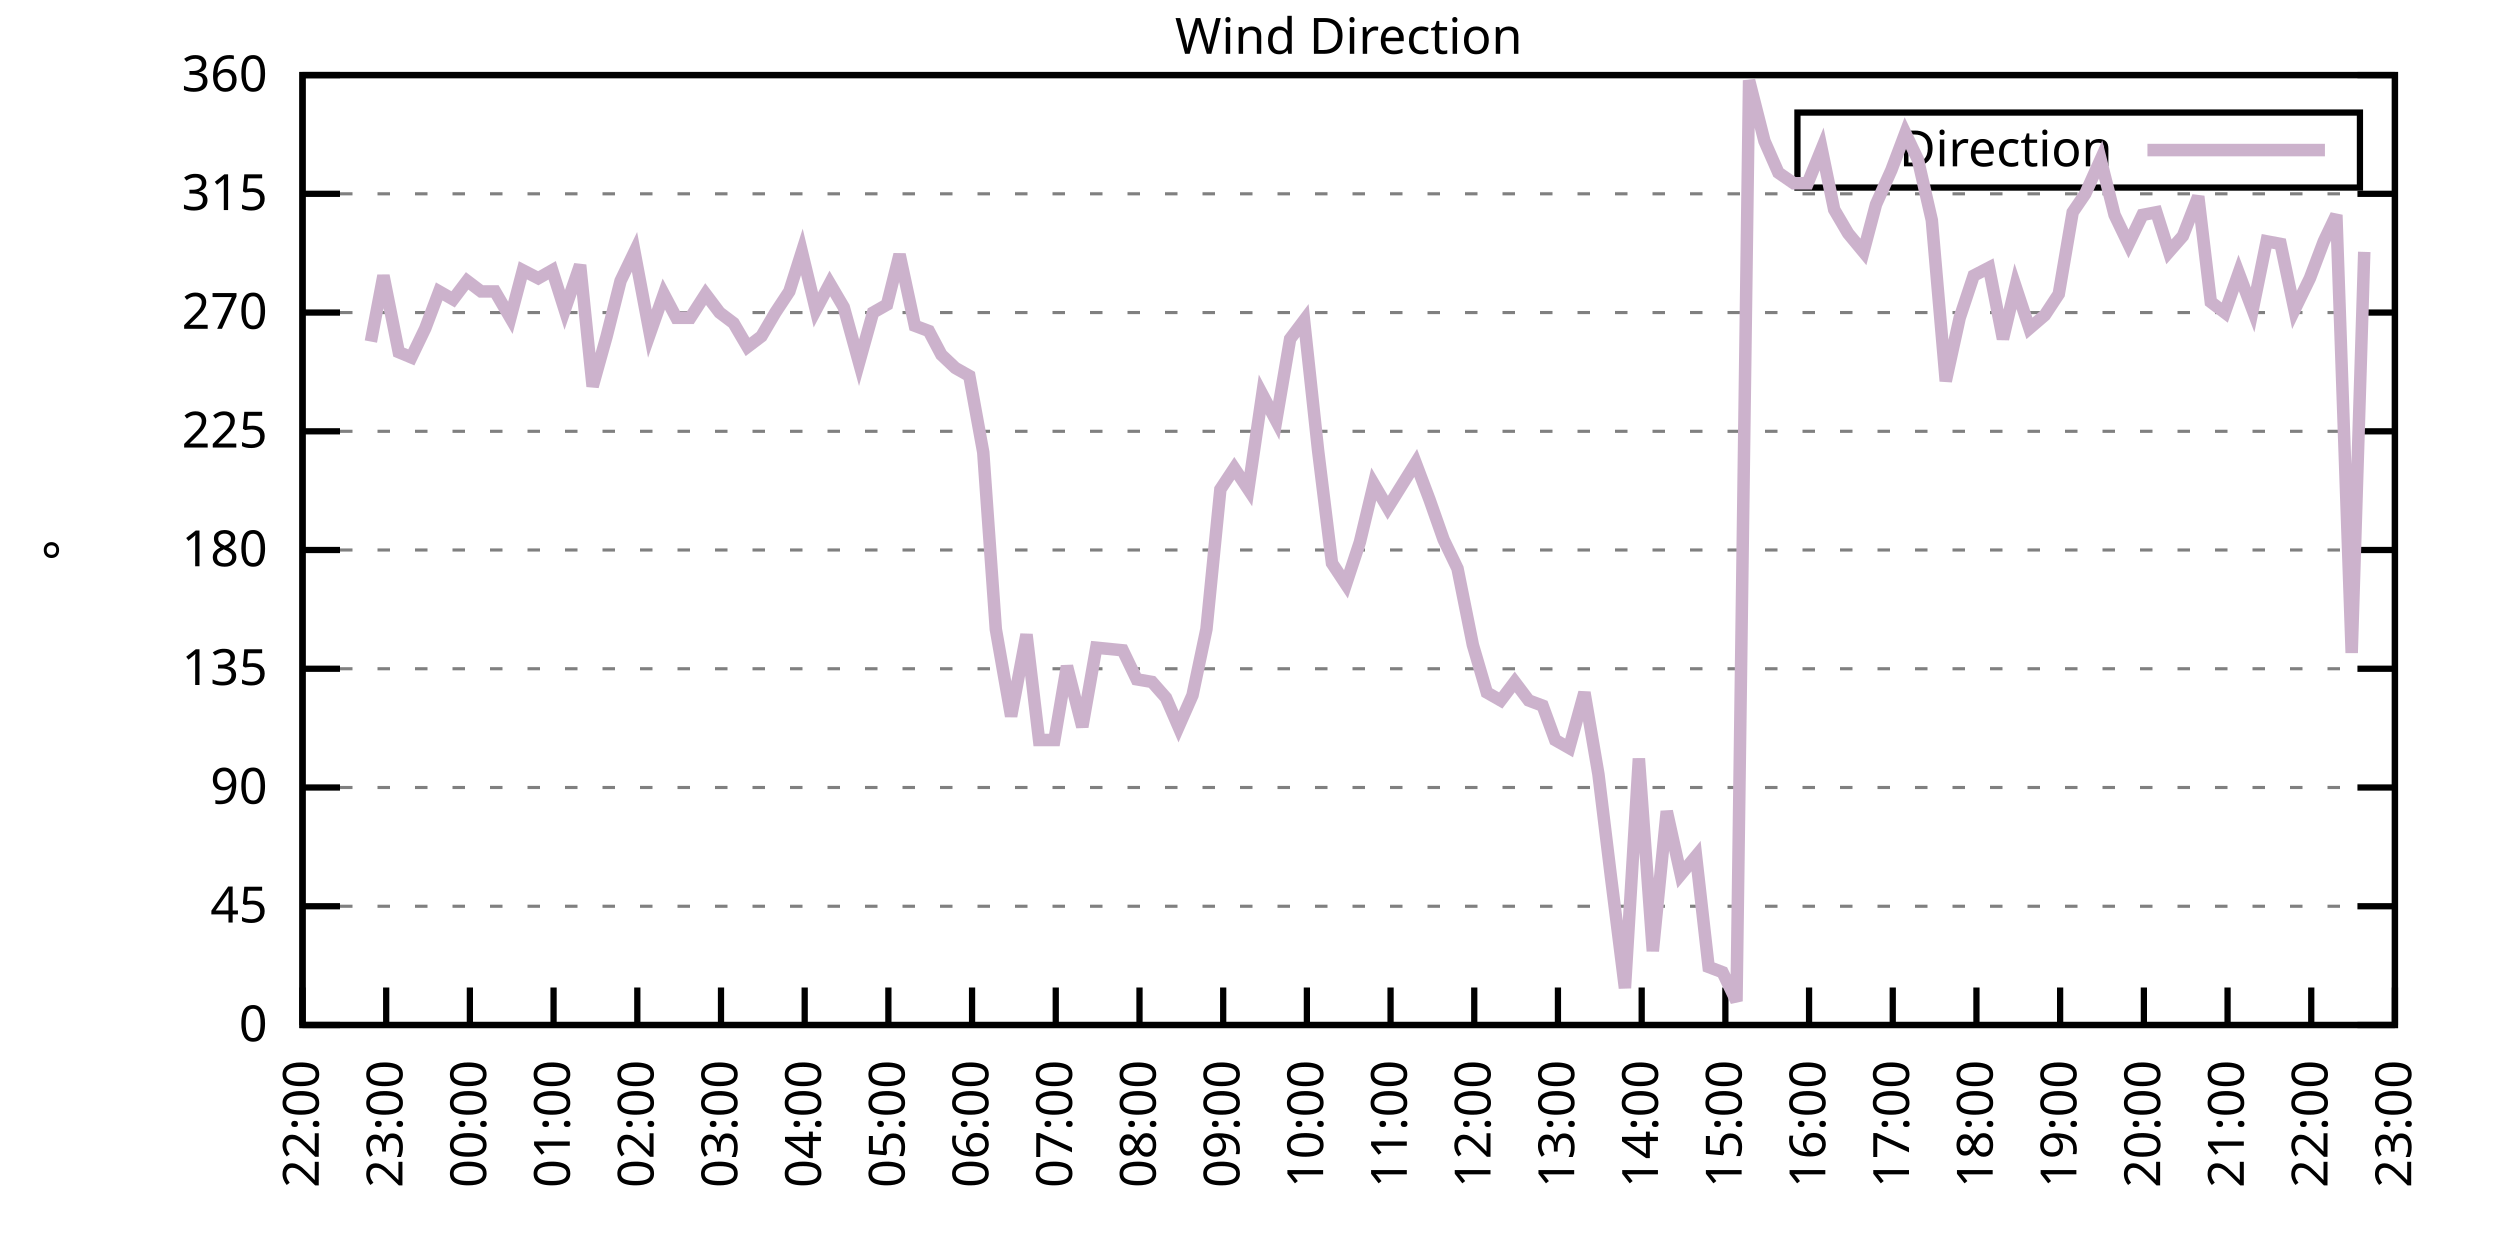
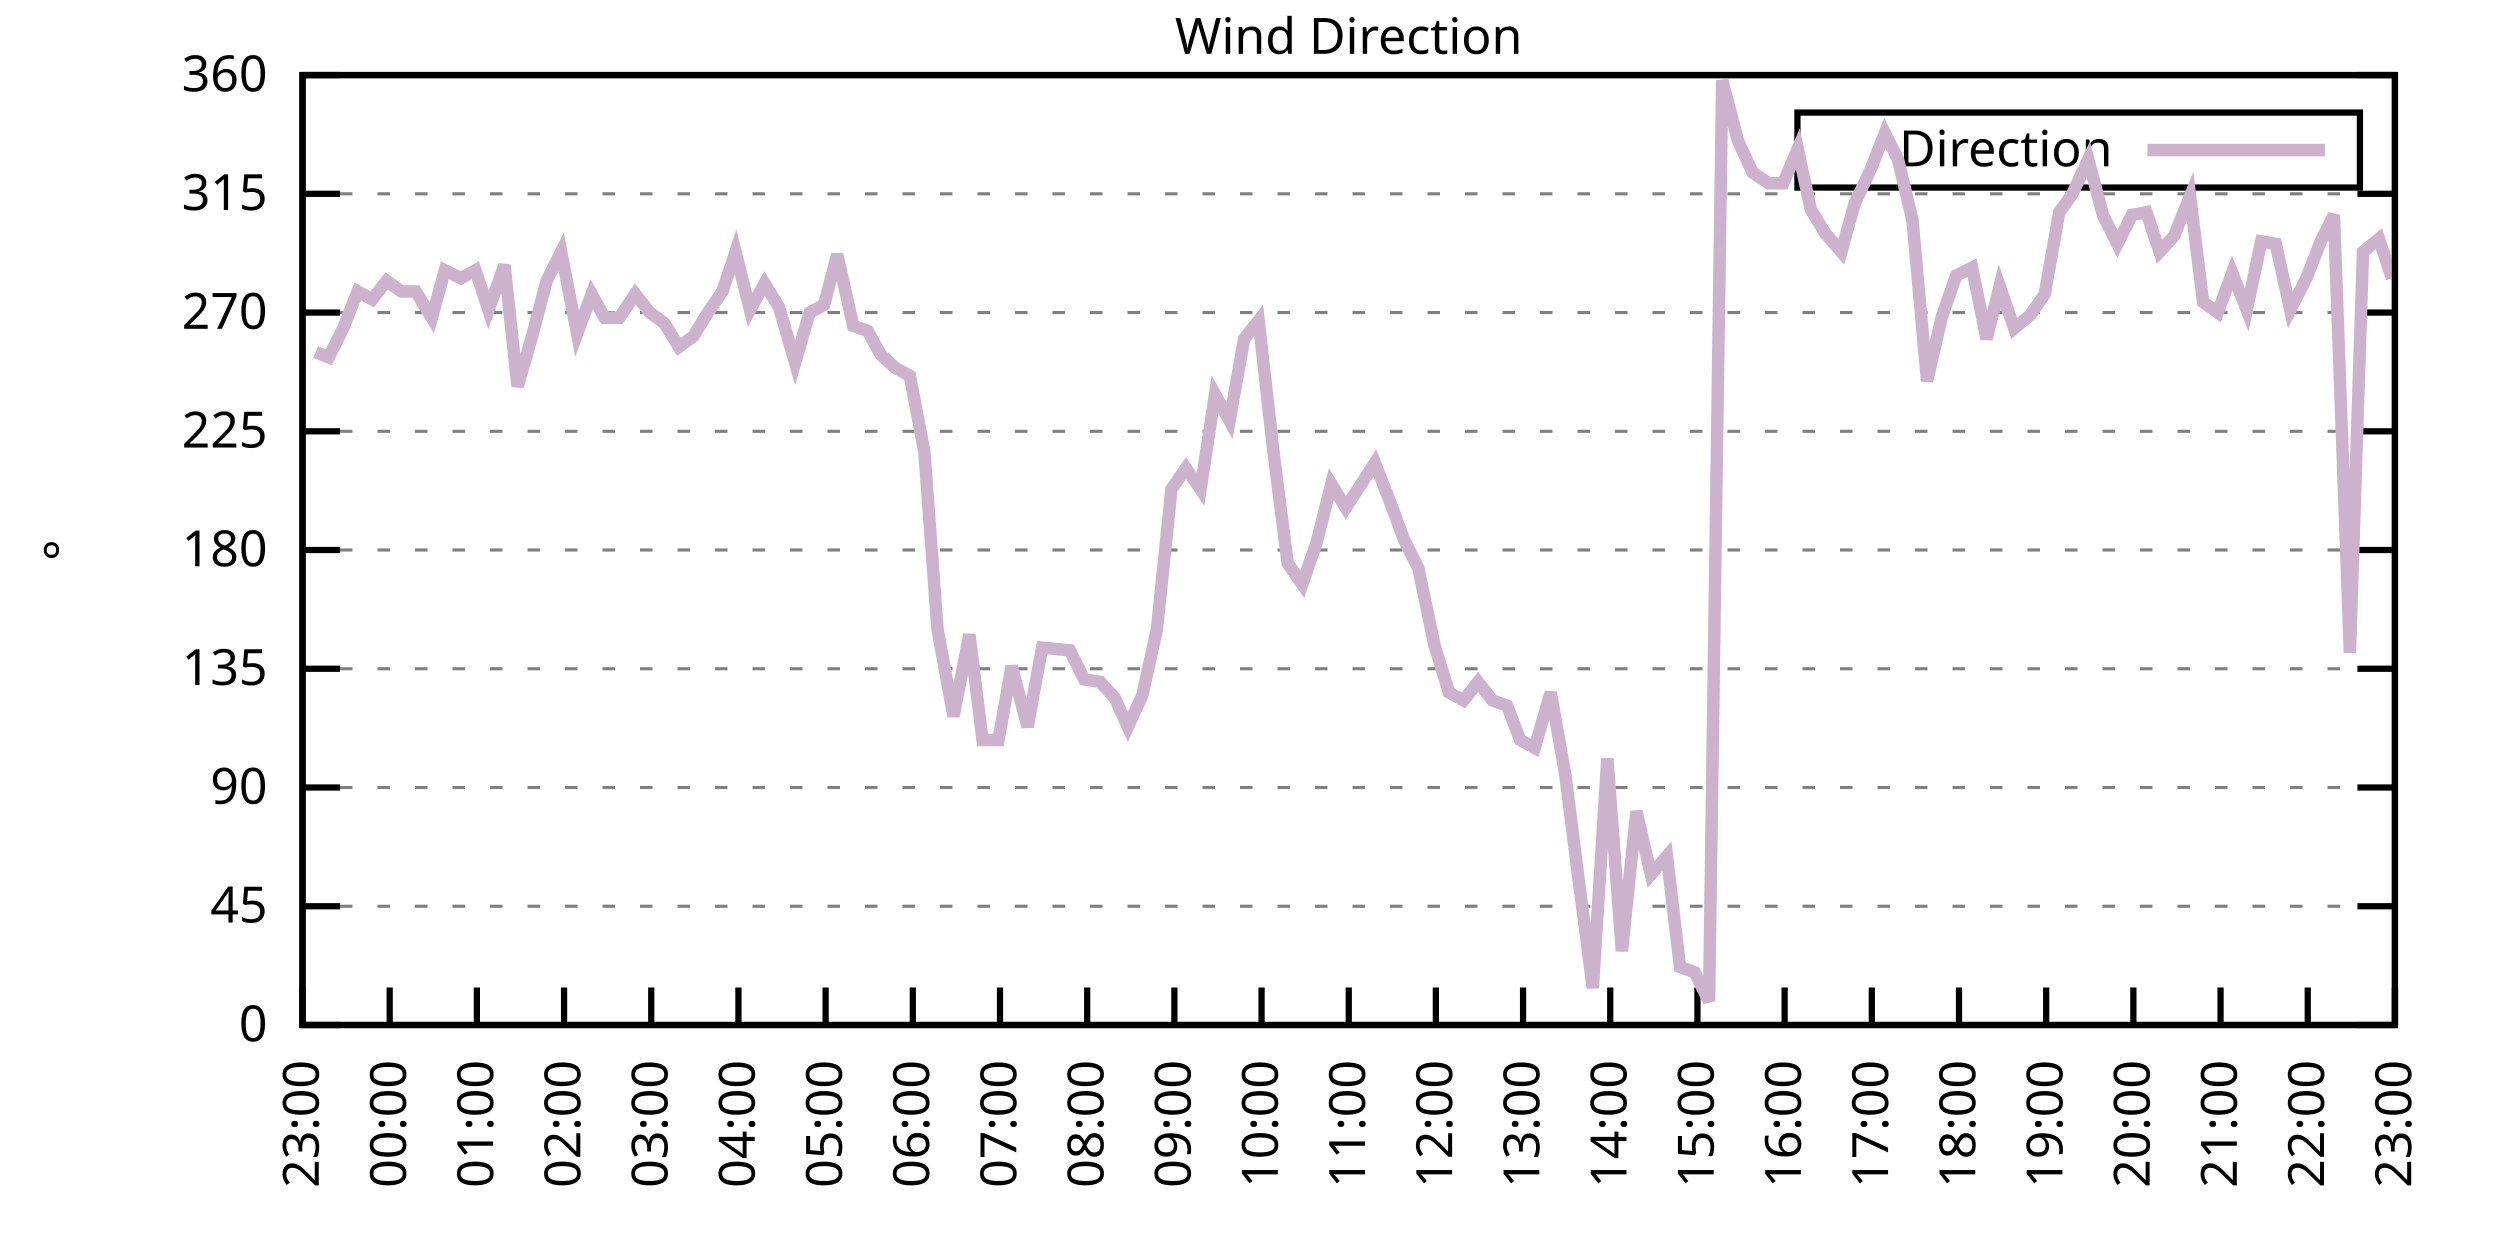
<svg xmlns="http://www.w3.org/2000/svg" xmlns:xlink="http://www.w3.org/1999/xlink" width="400" height="200" viewBox="0 0 400 200">
  <g id="gnuplot_canvas">
    <rect x="0" y="0" width="400" height="200" fill="none" />
    <defs>
      <circle id="gpDot" r="0.5" stroke-width="0.5" stroke="currentColor" />
      <path id="gpPt0" stroke-width="0.333" stroke="currentColor" d="M-1,0 h2 M0,-1 v2" />
      <path id="gpPt1" stroke-width="0.333" stroke="currentColor" d="M-1,-1 L1,1 M1,-1 L-1,1" />
      <path id="gpPt2" stroke-width="0.333" stroke="currentColor" d="M-1,0 L1,0 M0,-1 L0,1 M-1,-1 L1,1 M-1,1 L1,-1" />
      <rect id="gpPt3" stroke-width="0.333" stroke="currentColor" x="-1" y="-1" width="2" height="2" />
      <rect id="gpPt4" stroke-width="0.333" stroke="currentColor" fill="currentColor" x="-1" y="-1" width="2" height="2" />
      <circle id="gpPt5" stroke-width="0.333" stroke="currentColor" cx="0" cy="0" r="1" />
      <use xlink:href="#gpPt5" id="gpPt6" fill="currentColor" stroke="none" />
      <path id="gpPt7" stroke-width="0.333" stroke="currentColor" d="M0,-1.33 L-1.33,0.67 L1.33,0.67 z" />
      <use xlink:href="#gpPt7" id="gpPt8" fill="currentColor" stroke="none" />
      <use xlink:href="#gpPt7" id="gpPt9" stroke="currentColor" transform="rotate(180)" />
      <use xlink:href="#gpPt9" id="gpPt10" fill="currentColor" stroke="none" />
      <use xlink:href="#gpPt3" id="gpPt11" stroke="currentColor" transform="rotate(45)" />
      <use xlink:href="#gpPt11" id="gpPt12" fill="currentColor" stroke="none" />
      <path id="gpPt13" stroke-width="0.333" stroke="currentColor" d="M0,1.330 L1.265,0.411 L0.782,-1.067 L-0.782,-1.076 L-1.265,0.411 z" />
      <use xlink:href="#gpPt13" id="gpPt14" fill="currentColor" stroke="none" />
      <filter id="textbox" filterUnits="objectBoundingBox" x="0" y="0" height="1" width="1">
        <feFlood flood-color="white" flood-opacity="1" result="bgnd" />
        <feComposite in="SourceGraphic" in2="bgnd" operator="atop" />
      </filter>
      <filter id="greybox" filterUnits="objectBoundingBox" x="0" y="0" height="1" width="1">
        <feFlood flood-color="lightgrey" flood-opacity="1" result="grey" />
        <feComposite in="SourceGraphic" in2="grey" operator="atop" />
      </filter>
    </defs>
    <g fill="none" color="white" stroke="currentColor" stroke-width="1.00" stroke-linecap="butt" stroke-linejoin="miter">
</g>
    <g fill="none" color="black" stroke="currentColor" stroke-width="1.00" stroke-linecap="butt" stroke-linejoin="miter">
      <g stroke="none" shape-rendering="crispEdges">
        <polygon fill="rgb(255, 255, 255)" points="48.40,164.00 383.18,164.00 383.18,12.02 48.40,12.02 " />
      </g>
    </g>
    <g fill="none" color="black" stroke="currentColor" stroke-width="1.00" stroke-linecap="butt" stroke-linejoin="miter">
</g>
    <g fill="none" color="black" stroke="black" stroke-width="0.50" stroke-linecap="butt" stroke-linejoin="miter">
</g>
    <g fill="none" color="gray" stroke="currentColor" stroke-width="0.50" stroke-linecap="butt" stroke-linejoin="miter">
      <path stroke="gray" stroke-dasharray="2,4" class="gridline" d="M48.40,164.00 L383.19,164.00  " />
    </g>
    <g fill="none" color="gray" stroke="gray" stroke-width="1.00" stroke-linecap="butt" stroke-linejoin="miter">
</g>
    <g fill="none" color="black" stroke="currentColor" stroke-width="1.00" stroke-linecap="butt" stroke-linejoin="miter">
      <path stroke="black" d="M48.40,164.00 L54.40,164.00 M383.19,164.00 L377.19,164.00  " />
      <g transform="translate(42.80,166.60)" stroke="none" fill="black" font-family="Sans" font-size="8.00" text-anchor="end">
        <text>
          <tspan font-family="Sans"> 0</tspan>
        </text>
      </g>
    </g>
    <g fill="none" color="black" stroke="currentColor" stroke-width="1.00" stroke-linecap="butt" stroke-linejoin="miter">
</g>
    <g fill="none" color="black" stroke="black" stroke-width="0.50" stroke-linecap="butt" stroke-linejoin="miter">
</g>
    <g fill="none" color="gray" stroke="currentColor" stroke-width="0.50" stroke-linecap="butt" stroke-linejoin="miter">
      <path stroke="gray" stroke-dasharray="2,4" class="gridline" d="M48.40,145.00 L383.19,145.00  " />
    </g>
    <g fill="none" color="gray" stroke="gray" stroke-width="1.00" stroke-linecap="butt" stroke-linejoin="miter">
</g>
    <g fill="none" color="black" stroke="currentColor" stroke-width="1.00" stroke-linecap="butt" stroke-linejoin="miter">
      <path stroke="black" d="M48.40,145.00 L54.40,145.00 M383.19,145.00 L377.19,145.00  " />
      <g transform="translate(42.80,147.60)" stroke="none" fill="black" font-family="Sans" font-size="8.00" text-anchor="end">
        <text>
          <tspan font-family="Sans"> 45</tspan>
        </text>
      </g>
    </g>
    <g fill="none" color="black" stroke="currentColor" stroke-width="1.00" stroke-linecap="butt" stroke-linejoin="miter">
</g>
    <g fill="none" color="black" stroke="black" stroke-width="0.50" stroke-linecap="butt" stroke-linejoin="miter">
</g>
    <g fill="none" color="gray" stroke="currentColor" stroke-width="0.50" stroke-linecap="butt" stroke-linejoin="miter">
      <path stroke="gray" stroke-dasharray="2,4" class="gridline" d="M48.40,126.00 L383.19,126.00  " />
    </g>
    <g fill="none" color="gray" stroke="gray" stroke-width="1.00" stroke-linecap="butt" stroke-linejoin="miter">
</g>
    <g fill="none" color="black" stroke="currentColor" stroke-width="1.00" stroke-linecap="butt" stroke-linejoin="miter">
      <path stroke="black" d="M48.40,126.00 L54.40,126.00 M383.19,126.00 L377.19,126.00  " />
      <g transform="translate(42.80,128.60)" stroke="none" fill="black" font-family="Sans" font-size="8.00" text-anchor="end">
        <text>
          <tspan font-family="Sans"> 90</tspan>
        </text>
      </g>
    </g>
    <g fill="none" color="black" stroke="currentColor" stroke-width="1.00" stroke-linecap="butt" stroke-linejoin="miter">
</g>
    <g fill="none" color="black" stroke="black" stroke-width="0.50" stroke-linecap="butt" stroke-linejoin="miter">
</g>
    <g fill="none" color="gray" stroke="currentColor" stroke-width="0.50" stroke-linecap="butt" stroke-linejoin="miter">
      <path stroke="gray" stroke-dasharray="2,4" class="gridline" d="M48.40,107.00 L383.19,107.00  " />
    </g>
    <g fill="none" color="gray" stroke="gray" stroke-width="1.00" stroke-linecap="butt" stroke-linejoin="miter">
</g>
    <g fill="none" color="black" stroke="currentColor" stroke-width="1.00" stroke-linecap="butt" stroke-linejoin="miter">
      <path stroke="black" d="M48.40,107.00 L54.40,107.00 M383.19,107.00 L377.19,107.00  " />
      <g transform="translate(42.80,109.60)" stroke="none" fill="black" font-family="Sans" font-size="8.00" text-anchor="end">
        <text>
          <tspan font-family="Sans"> 135</tspan>
        </text>
      </g>
    </g>
    <g fill="none" color="black" stroke="currentColor" stroke-width="1.00" stroke-linecap="butt" stroke-linejoin="miter">
</g>
    <g fill="none" color="black" stroke="black" stroke-width="0.50" stroke-linecap="butt" stroke-linejoin="miter">
</g>
    <g fill="none" color="gray" stroke="currentColor" stroke-width="0.50" stroke-linecap="butt" stroke-linejoin="miter">
      <path stroke="gray" stroke-dasharray="2,4" class="gridline" d="M48.40,88.00 L383.19,88.00  " />
    </g>
    <g fill="none" color="gray" stroke="gray" stroke-width="1.00" stroke-linecap="butt" stroke-linejoin="miter">
</g>
    <g fill="none" color="black" stroke="currentColor" stroke-width="1.00" stroke-linecap="butt" stroke-linejoin="miter">
      <path stroke="black" d="M48.40,88.00 L54.40,88.00 M383.19,88.00 L377.19,88.00  " />
      <g transform="translate(42.80,90.60)" stroke="none" fill="black" font-family="Sans" font-size="8.00" text-anchor="end">
        <text>
          <tspan font-family="Sans"> 180</tspan>
        </text>
      </g>
    </g>
    <g fill="none" color="black" stroke="currentColor" stroke-width="1.00" stroke-linecap="butt" stroke-linejoin="miter">
</g>
    <g fill="none" color="black" stroke="black" stroke-width="0.50" stroke-linecap="butt" stroke-linejoin="miter">
</g>
    <g fill="none" color="gray" stroke="currentColor" stroke-width="0.50" stroke-linecap="butt" stroke-linejoin="miter">
      <path stroke="gray" stroke-dasharray="2,4" class="gridline" d="M48.40,69.01 L383.19,69.01  " />
    </g>
    <g fill="none" color="gray" stroke="gray" stroke-width="1.00" stroke-linecap="butt" stroke-linejoin="miter">
</g>
    <g fill="none" color="black" stroke="currentColor" stroke-width="1.00" stroke-linecap="butt" stroke-linejoin="miter">
      <path stroke="black" d="M48.40,69.01 L54.40,69.01 M383.19,69.01 L377.19,69.01  " />
      <g transform="translate(42.80,71.61)" stroke="none" fill="black" font-family="Sans" font-size="8.00" text-anchor="end">
        <text>
          <tspan font-family="Sans"> 225</tspan>
        </text>
      </g>
    </g>
    <g fill="none" color="black" stroke="currentColor" stroke-width="1.00" stroke-linecap="butt" stroke-linejoin="miter">
</g>
    <g fill="none" color="black" stroke="black" stroke-width="0.50" stroke-linecap="butt" stroke-linejoin="miter">
</g>
    <g fill="none" color="gray" stroke="currentColor" stroke-width="0.50" stroke-linecap="butt" stroke-linejoin="miter">
      <path stroke="gray" stroke-dasharray="2,4" class="gridline" d="M48.40,50.01 L383.19,50.01  " />
    </g>
    <g fill="none" color="gray" stroke="gray" stroke-width="1.00" stroke-linecap="butt" stroke-linejoin="miter">
</g>
    <g fill="none" color="black" stroke="currentColor" stroke-width="1.00" stroke-linecap="butt" stroke-linejoin="miter">
      <path stroke="black" d="M48.40,50.01 L54.40,50.01 M383.19,50.01 L377.19,50.01  " />
      <g transform="translate(42.80,52.61)" stroke="none" fill="black" font-family="Sans" font-size="8.00" text-anchor="end">
        <text>
          <tspan font-family="Sans"> 270</tspan>
        </text>
      </g>
    </g>
    <g fill="none" color="black" stroke="currentColor" stroke-width="1.00" stroke-linecap="butt" stroke-linejoin="miter">
</g>
    <g fill="none" color="black" stroke="black" stroke-width="0.50" stroke-linecap="butt" stroke-linejoin="miter">
</g>
    <g fill="none" color="gray" stroke="currentColor" stroke-width="0.50" stroke-linecap="butt" stroke-linejoin="miter">
      <path stroke="gray" stroke-dasharray="2,4" class="gridline" d="M48.40,31.01 L383.19,31.01  " />
    </g>
    <g fill="none" color="gray" stroke="gray" stroke-width="1.00" stroke-linecap="butt" stroke-linejoin="miter">
</g>
    <g fill="none" color="black" stroke="currentColor" stroke-width="1.00" stroke-linecap="butt" stroke-linejoin="miter">
      <path stroke="black" d="M48.40,31.01 L54.40,31.01 M383.19,31.01 L377.19,31.01  " />
      <g transform="translate(42.80,33.61)" stroke="none" fill="black" font-family="Sans" font-size="8.00" text-anchor="end">
        <text>
          <tspan font-family="Sans"> 315</tspan>
        </text>
      </g>
    </g>
    <g fill="none" color="black" stroke="currentColor" stroke-width="1.00" stroke-linecap="butt" stroke-linejoin="miter">
</g>
    <g fill="none" color="black" stroke="black" stroke-width="0.50" stroke-linecap="butt" stroke-linejoin="miter">
</g>
    <g fill="none" color="gray" stroke="currentColor" stroke-width="0.50" stroke-linecap="butt" stroke-linejoin="miter">
      <path stroke="gray" stroke-dasharray="2,4" class="gridline" d="M48.40,12.01 L383.19,12.01  " />
    </g>
    <g fill="none" color="gray" stroke="gray" stroke-width="1.00" stroke-linecap="butt" stroke-linejoin="miter">
</g>
    <g fill="none" color="black" stroke="currentColor" stroke-width="1.00" stroke-linecap="butt" stroke-linejoin="miter">
      <path stroke="black" d="M48.40,12.01 L54.40,12.01 M383.19,12.01 L377.19,12.01  " />
      <g transform="translate(42.80,14.61)" stroke="none" fill="black" font-family="Sans" font-size="8.00" text-anchor="end">
        <text>
          <tspan font-family="Sans"> 360</tspan>
        </text>
      </g>
    </g>
    <g fill="none" color="black" stroke="currentColor" stroke-width="1.00" stroke-linecap="butt" stroke-linejoin="miter">
      <path stroke="black" d="M48.40,164.00 L48.40,158.00  " />
      <g transform="translate(51.00,169.60) rotate(270.00)" stroke="none" fill="black" font-family="Sans" font-size="8.00" text-anchor="end">
        <text>
-           <tspan font-family="Sans">22:00</tspan>
-         </text>
-       </g>
-     </g>
-     <g fill="none" color="black" stroke="currentColor" stroke-width="1.00" stroke-linecap="butt" stroke-linejoin="miter">
-       <path stroke="black" d="M61.79,164.00 L61.79,158.00  " />
-       <g transform="translate(64.39,169.60) rotate(270.00)" stroke="none" fill="black" font-family="Sans" font-size="8.00" text-anchor="end">
-         <text>
          <tspan font-family="Sans">23:00</tspan>
        </text>
      </g>
    </g>
    <g fill="none" color="black" stroke="currentColor" stroke-width="1.00" stroke-linecap="butt" stroke-linejoin="miter">
-       <path stroke="black" d="M75.18,164.00 L75.18,158.00  " />
-       <g transform="translate(77.78,169.60) rotate(270.00)" stroke="none" fill="black" font-family="Sans" font-size="8.00" text-anchor="end">
+       <path stroke="black" d="M62.35,164.00 L62.35,158.00  " />
+       <g transform="translate(64.95,169.60) rotate(270.00)" stroke="none" fill="black" font-family="Sans" font-size="8.00" text-anchor="end">
        <text>
          <tspan font-family="Sans">00:00</tspan>
        </text>
      </g>
    </g>
    <g fill="none" color="black" stroke="currentColor" stroke-width="1.00" stroke-linecap="butt" stroke-linejoin="miter">
-       <path stroke="black" d="M88.57,164.00 L88.57,158.00  " />
-       <g transform="translate(91.17,169.60) rotate(270.00)" stroke="none" fill="black" font-family="Sans" font-size="8.00" text-anchor="end">
+       <path stroke="black" d="M76.30,164.00 L76.30,158.00  " />
+       <g transform="translate(78.90,169.60) rotate(270.00)" stroke="none" fill="black" font-family="Sans" font-size="8.00" text-anchor="end">
        <text>
          <tspan font-family="Sans">01:00</tspan>
        </text>
      </g>
    </g>
    <g fill="none" color="black" stroke="currentColor" stroke-width="1.00" stroke-linecap="butt" stroke-linejoin="miter">
-       <path stroke="black" d="M101.97,164.00 L101.97,158.00  " />
-       <g transform="translate(104.57,169.60) rotate(270.00)" stroke="none" fill="black" font-family="Sans" font-size="8.00" text-anchor="end">
+       <path stroke="black" d="M90.25,164.00 L90.25,158.00  " />
+       <g transform="translate(92.85,169.60) rotate(270.00)" stroke="none" fill="black" font-family="Sans" font-size="8.00" text-anchor="end">
        <text>
          <tspan font-family="Sans">02:00</tspan>
        </text>
      </g>
    </g>
    <g fill="none" color="black" stroke="currentColor" stroke-width="1.00" stroke-linecap="butt" stroke-linejoin="miter">
-       <path stroke="black" d="M115.36,164.00 L115.36,158.00  " />
-       <g transform="translate(117.96,169.60) rotate(270.00)" stroke="none" fill="black" font-family="Sans" font-size="8.00" text-anchor="end">
+       <path stroke="black" d="M104.20,164.00 L104.20,158.00  " />
+       <g transform="translate(106.80,169.60) rotate(270.00)" stroke="none" fill="black" font-family="Sans" font-size="8.00" text-anchor="end">
        <text>
          <tspan font-family="Sans">03:00</tspan>
        </text>
      </g>
    </g>
    <g fill="none" color="black" stroke="currentColor" stroke-width="1.00" stroke-linecap="butt" stroke-linejoin="miter">
-       <path stroke="black" d="M128.75,164.00 L128.75,158.00  " />
-       <g transform="translate(131.35,169.60) rotate(270.00)" stroke="none" fill="black" font-family="Sans" font-size="8.00" text-anchor="end">
+       <path stroke="black" d="M118.15,164.00 L118.15,158.00  " />
+       <g transform="translate(120.75,169.60) rotate(270.00)" stroke="none" fill="black" font-family="Sans" font-size="8.00" text-anchor="end">
        <text>
          <tspan font-family="Sans">04:00</tspan>
        </text>
      </g>
    </g>
    <g fill="none" color="black" stroke="currentColor" stroke-width="1.00" stroke-linecap="butt" stroke-linejoin="miter">
-       <path stroke="black" d="M142.14,164.00 L142.14,158.00  " />
-       <g transform="translate(144.74,169.60) rotate(270.00)" stroke="none" fill="black" font-family="Sans" font-size="8.00" text-anchor="end">
+       <path stroke="black" d="M132.10,164.00 L132.10,158.00  " />
+       <g transform="translate(134.70,169.60) rotate(270.00)" stroke="none" fill="black" font-family="Sans" font-size="8.00" text-anchor="end">
        <text>
          <tspan font-family="Sans">05:00</tspan>
        </text>
      </g>
    </g>
    <g fill="none" color="black" stroke="currentColor" stroke-width="1.00" stroke-linecap="butt" stroke-linejoin="miter">
-       <path stroke="black" d="M155.53,164.00 L155.53,158.00  " />
-       <g transform="translate(158.13,169.60) rotate(270.00)" stroke="none" fill="black" font-family="Sans" font-size="8.00" text-anchor="end">
+       <path stroke="black" d="M146.05,164.00 L146.05,158.00  " />
+       <g transform="translate(148.65,169.60) rotate(270.00)" stroke="none" fill="black" font-family="Sans" font-size="8.00" text-anchor="end">
        <text>
          <tspan font-family="Sans">06:00</tspan>
        </text>
      </g>
    </g>
    <g fill="none" color="black" stroke="currentColor" stroke-width="1.00" stroke-linecap="butt" stroke-linejoin="miter">
-       <path stroke="black" d="M168.92,164.00 L168.92,158.00  " />
-       <g transform="translate(171.52,169.60) rotate(270.00)" stroke="none" fill="black" font-family="Sans" font-size="8.00" text-anchor="end">
+       <path stroke="black" d="M160.00,164.00 L160.00,158.00  " />
+       <g transform="translate(162.60,169.60) rotate(270.00)" stroke="none" fill="black" font-family="Sans" font-size="8.00" text-anchor="end">
        <text>
          <tspan font-family="Sans">07:00</tspan>
        </text>
      </g>
    </g>
    <g fill="none" color="black" stroke="currentColor" stroke-width="1.00" stroke-linecap="butt" stroke-linejoin="miter">
-       <path stroke="black" d="M182.32,164.00 L182.32,158.00  " />
-       <g transform="translate(184.92,169.60) rotate(270.00)" stroke="none" fill="black" font-family="Sans" font-size="8.00" text-anchor="end">
+       <path stroke="black" d="M173.95,164.00 L173.95,158.00  " />
+       <g transform="translate(176.55,169.60) rotate(270.00)" stroke="none" fill="black" font-family="Sans" font-size="8.00" text-anchor="end">
        <text>
          <tspan font-family="Sans">08:00</tspan>
        </text>
      </g>
    </g>
    <g fill="none" color="black" stroke="currentColor" stroke-width="1.00" stroke-linecap="butt" stroke-linejoin="miter">
-       <path stroke="black" d="M195.71,164.00 L195.71,158.00  " />
-       <g transform="translate(198.31,169.60) rotate(270.00)" stroke="none" fill="black" font-family="Sans" font-size="8.00" text-anchor="end">
+       <path stroke="black" d="M187.90,164.00 L187.90,158.00  " />
+       <g transform="translate(190.50,169.60) rotate(270.00)" stroke="none" fill="black" font-family="Sans" font-size="8.00" text-anchor="end">
        <text>
          <tspan font-family="Sans">09:00</tspan>
        </text>
      </g>
    </g>
    <g fill="none" color="black" stroke="currentColor" stroke-width="1.00" stroke-linecap="butt" stroke-linejoin="miter">
-       <path stroke="black" d="M209.10,164.00 L209.10,158.00  " />
-       <g transform="translate(211.70,169.60) rotate(270.00)" stroke="none" fill="black" font-family="Sans" font-size="8.00" text-anchor="end">
+       <path stroke="black" d="M201.85,164.00 L201.85,158.00  " />
+       <g transform="translate(204.45,169.60) rotate(270.00)" stroke="none" fill="black" font-family="Sans" font-size="8.00" text-anchor="end">
        <text>
          <tspan font-family="Sans">10:00</tspan>
        </text>
      </g>
    </g>
    <g fill="none" color="black" stroke="currentColor" stroke-width="1.00" stroke-linecap="butt" stroke-linejoin="miter">
-       <path stroke="black" d="M222.49,164.00 L222.49,158.00  " />
-       <g transform="translate(225.09,169.60) rotate(270.00)" stroke="none" fill="black" font-family="Sans" font-size="8.00" text-anchor="end">
+       <path stroke="black" d="M215.80,164.00 L215.80,158.00  " />
+       <g transform="translate(218.40,169.60) rotate(270.00)" stroke="none" fill="black" font-family="Sans" font-size="8.00" text-anchor="end">
        <text>
          <tspan font-family="Sans">11:00</tspan>
        </text>
      </g>
    </g>
    <g fill="none" color="black" stroke="currentColor" stroke-width="1.00" stroke-linecap="butt" stroke-linejoin="miter">
-       <path stroke="black" d="M235.88,164.00 L235.88,158.00  " />
-       <g transform="translate(238.48,169.60) rotate(270.00)" stroke="none" fill="black" font-family="Sans" font-size="8.00" text-anchor="end">
+       <path stroke="black" d="M229.74,164.00 L229.74,158.00  " />
+       <g transform="translate(232.34,169.60) rotate(270.00)" stroke="none" fill="black" font-family="Sans" font-size="8.00" text-anchor="end">
        <text>
          <tspan font-family="Sans">12:00</tspan>
        </text>
      </g>
    </g>
    <g fill="none" color="black" stroke="currentColor" stroke-width="1.00" stroke-linecap="butt" stroke-linejoin="miter">
-       <path stroke="black" d="M249.27,164.00 L249.27,158.00  " />
-       <g transform="translate(251.87,169.60) rotate(270.00)" stroke="none" fill="black" font-family="Sans" font-size="8.00" text-anchor="end">
+       <path stroke="black" d="M243.69,164.00 L243.69,158.00  " />
+       <g transform="translate(246.29,169.60) rotate(270.00)" stroke="none" fill="black" font-family="Sans" font-size="8.00" text-anchor="end">
        <text>
          <tspan font-family="Sans">13:00</tspan>
        </text>
      </g>
    </g>
    <g fill="none" color="black" stroke="currentColor" stroke-width="1.00" stroke-linecap="butt" stroke-linejoin="miter">
-       <path stroke="black" d="M262.67,164.00 L262.67,158.00  " />
-       <g transform="translate(265.27,169.60) rotate(270.00)" stroke="none" fill="black" font-family="Sans" font-size="8.00" text-anchor="end">
+       <path stroke="black" d="M257.64,164.00 L257.64,158.00  " />
+       <g transform="translate(260.24,169.60) rotate(270.00)" stroke="none" fill="black" font-family="Sans" font-size="8.00" text-anchor="end">
        <text>
          <tspan font-family="Sans">14:00</tspan>
        </text>
      </g>
    </g>
    <g fill="none" color="black" stroke="currentColor" stroke-width="1.00" stroke-linecap="butt" stroke-linejoin="miter">
-       <path stroke="black" d="M276.06,164.00 L276.06,158.00  " />
-       <g transform="translate(278.66,169.60) rotate(270.00)" stroke="none" fill="black" font-family="Sans" font-size="8.00" text-anchor="end">
+       <path stroke="black" d="M271.59,164.00 L271.59,158.00  " />
+       <g transform="translate(274.19,169.60) rotate(270.00)" stroke="none" fill="black" font-family="Sans" font-size="8.00" text-anchor="end">
        <text>
          <tspan font-family="Sans">15:00</tspan>
        </text>
      </g>
    </g>
    <g fill="none" color="black" stroke="currentColor" stroke-width="1.00" stroke-linecap="butt" stroke-linejoin="miter">
-       <path stroke="black" d="M289.45,164.00 L289.45,158.00  " />
-       <g transform="translate(292.05,169.60) rotate(270.00)" stroke="none" fill="black" font-family="Sans" font-size="8.00" text-anchor="end">
+       <path stroke="black" d="M285.54,164.00 L285.54,158.00  " />
+       <g transform="translate(288.14,169.60) rotate(270.00)" stroke="none" fill="black" font-family="Sans" font-size="8.00" text-anchor="end">
        <text>
          <tspan font-family="Sans">16:00</tspan>
        </text>
      </g>
    </g>
    <g fill="none" color="black" stroke="currentColor" stroke-width="1.00" stroke-linecap="butt" stroke-linejoin="miter">
-       <path stroke="black" d="M302.84,164.00 L302.84,158.00  " />
-       <g transform="translate(305.44,169.60) rotate(270.00)" stroke="none" fill="black" font-family="Sans" font-size="8.00" text-anchor="end">
+       <path stroke="black" d="M299.49,164.00 L299.49,158.00  " />
+       <g transform="translate(302.09,169.60) rotate(270.00)" stroke="none" fill="black" font-family="Sans" font-size="8.00" text-anchor="end">
        <text>
          <tspan font-family="Sans">17:00</tspan>
        </text>
      </g>
    </g>
    <g fill="none" color="black" stroke="currentColor" stroke-width="1.00" stroke-linecap="butt" stroke-linejoin="miter">
-       <path stroke="black" d="M316.23,164.00 L316.23,158.00  " />
-       <g transform="translate(318.83,169.60) rotate(270.00)" stroke="none" fill="black" font-family="Sans" font-size="8.00" text-anchor="end">
+       <path stroke="black" d="M313.44,164.00 L313.44,158.00  " />
+       <g transform="translate(316.04,169.60) rotate(270.00)" stroke="none" fill="black" font-family="Sans" font-size="8.00" text-anchor="end">
        <text>
          <tspan font-family="Sans">18:00</tspan>
        </text>
      </g>
    </g>
    <g fill="none" color="black" stroke="currentColor" stroke-width="1.00" stroke-linecap="butt" stroke-linejoin="miter">
-       <path stroke="black" d="M329.62,164.00 L329.62,158.00  " />
-       <g transform="translate(332.22,169.60) rotate(270.00)" stroke="none" fill="black" font-family="Sans" font-size="8.00" text-anchor="end">
+       <path stroke="black" d="M327.39,164.00 L327.39,158.00  " />
+       <g transform="translate(329.99,169.60) rotate(270.00)" stroke="none" fill="black" font-family="Sans" font-size="8.00" text-anchor="end">
        <text>
          <tspan font-family="Sans">19:00</tspan>
        </text>
      </g>
    </g>
    <g fill="none" color="black" stroke="currentColor" stroke-width="1.00" stroke-linecap="butt" stroke-linejoin="miter">
-       <path stroke="black" d="M343.02,164.00 L343.02,158.00  " />
-       <g transform="translate(345.62,169.60) rotate(270.00)" stroke="none" fill="black" font-family="Sans" font-size="8.00" text-anchor="end">
+       <path stroke="black" d="M341.34,164.00 L341.34,158.00  " />
+       <g transform="translate(343.94,169.60) rotate(270.00)" stroke="none" fill="black" font-family="Sans" font-size="8.00" text-anchor="end">
        <text>
          <tspan font-family="Sans">20:00</tspan>
        </text>
      </g>
    </g>
    <g fill="none" color="black" stroke="currentColor" stroke-width="1.00" stroke-linecap="butt" stroke-linejoin="miter">
-       <path stroke="black" d="M356.41,164.00 L356.41,158.00  " />
-       <g transform="translate(359.01,169.60) rotate(270.00)" stroke="none" fill="black" font-family="Sans" font-size="8.00" text-anchor="end">
+       <path stroke="black" d="M355.29,164.00 L355.29,158.00  " />
+       <g transform="translate(357.89,169.60) rotate(270.00)" stroke="none" fill="black" font-family="Sans" font-size="8.00" text-anchor="end">
        <text>
          <tspan font-family="Sans">21:00</tspan>
        </text>
      </g>
    </g>
    <g fill="none" color="black" stroke="currentColor" stroke-width="1.00" stroke-linecap="butt" stroke-linejoin="miter">
-       <path stroke="black" d="M369.80,164.00 L369.80,158.00  " />
-       <g transform="translate(372.40,169.60) rotate(270.00)" stroke="none" fill="black" font-family="Sans" font-size="8.00" text-anchor="end">
+       <path stroke="black" d="M369.24,164.00 L369.24,158.00  " />
+       <g transform="translate(371.84,169.60) rotate(270.00)" stroke="none" fill="black" font-family="Sans" font-size="8.00" text-anchor="end">
        <text>
          <tspan font-family="Sans">22:00</tspan>
        </text>
      </g>
    </g>
    <g fill="none" color="black" stroke="currentColor" stroke-width="1.00" stroke-linecap="butt" stroke-linejoin="miter">
      <path stroke="black" d="M383.19,164.00 L383.19,158.00  " />
      <g transform="translate(385.79,169.60) rotate(270.00)" stroke="none" fill="black" font-family="Sans" font-size="8.00" text-anchor="end">
        <text>
          <tspan font-family="Sans">23:00</tspan>
        </text>
      </g>
    </g>
    <g fill="none" color="black" stroke="currentColor" stroke-width="1.00" stroke-linecap="butt" stroke-linejoin="miter">
</g>
    <g fill="none" color="black" stroke="currentColor" stroke-width="1.00" stroke-linecap="butt" stroke-linejoin="miter">
      <path stroke="black" d="M48.40,12.01 L48.40,164.00 L383.19,164.00 L383.19,12.01 L48.40,12.01 Z  " />
    </g>
    <g fill="none" color="black" stroke="currentColor" stroke-width="1.00" stroke-linecap="butt" stroke-linejoin="miter">
</g>
    <g fill="none" color="black" stroke="currentColor" stroke-width="1.00" stroke-linecap="butt" stroke-linejoin="miter">
      <path stroke="black" d="M287.59,30.01 L287.59,18.01 L377.59,18.01 L377.59,30.01 L287.59,30.01 Z  " />
    </g>
    <g id="Wind_direction_plot_1">
      <g fill="none" color="white" stroke="black" stroke-width="2.00" stroke-linecap="butt" stroke-linejoin="miter">
</g>
      <g fill="none" color="black" stroke="currentColor" stroke-width="2.00" stroke-linecap="butt" stroke-linejoin="miter">
        <g transform="translate(337.99,26.61)" stroke="none" fill="black" font-family="Sans" font-size="8.00" text-anchor="end">
          <text>
            <tspan font-family="Sans">Direction</tspan>
          </text>
        </g>
      </g>
      <g fill="none" color="black" stroke="currentColor" stroke-width="2.00" stroke-linecap="butt" stroke-linejoin="miter">
-         <path stroke="rgb(204, 178, 204)" d="M343.59,24.01 L371.99,24.01 M59.34,54.65 L61.35,44.10 L63.80,56.34 L65.81,57.18 L68.04,52.54 L70.27,46.63   L72.50,47.90 L74.74,44.94 L76.97,46.63 L79.20,46.63 L81.66,50.85 L83.66,43.25 L86.12,44.52 L88.35,43.25   L90.36,49.59 L92.82,42.41 L94.82,61.83 L97.06,53.81 L99.29,44.94 L101.52,40.30 L103.98,53.39 L106.21,47.05   L108.22,50.85 L110.45,50.85 L112.90,47.05 L115.13,50.01 L117.37,51.70 L119.60,55.50 L121.83,53.81 L124.06,50.01   L126.29,46.63 L128.30,40.30 L130.54,49.59 L132.77,45.36 L135.00,49.16 L137.45,58.03 L139.69,50.01 L141.92,48.74   L143.93,40.72 L146.38,52.12 L148.61,52.96 L150.62,56.76 L152.85,58.87 L155.09,60.14 L157.32,72.38 L159.33,100.67   L161.78,114.60 L164.24,101.52 L166.25,118.40 L168.70,118.40 L170.71,106.58 L173.17,116.29 L175.40,103.63 L179.64,104.05   L181.87,108.69 L184.32,109.11 L186.56,111.65 L188.57,116.29 L190.80,111.23 L193.03,100.67 L195.26,78.29 L197.49,74.92   L199.73,78.29 L201.96,63.10 L204.19,67.32 L206.42,54.23 L208.65,51.27 L210.88,71.96 L213.12,90.12 L215.35,93.49   L217.58,86.74 L219.81,77.45 L222.04,81.25 L226.51,74.07 L228.74,79.98 L230.97,86.32 L233.20,90.96 L235.66,103.20   L237.89,110.80 L240.12,112.07 L242.36,109.11 L244.59,112.07 L246.82,112.91 L248.83,118.40 L251.06,119.67 L253.51,110.80   L255.75,123.89 L257.76,140.36 L259.99,158.09 L262.22,121.36 L264.45,152.18 L266.68,129.80 L268.92,139.93 L271.37,136.98   L273.38,154.71 L275.61,155.56 L277.84,160.20 L279.85,12.85 L282.31,22.56 L284.54,27.63 L286.99,29.32 L289.23,29.32   L291.46,23.83 L293.47,33.54 L295.70,37.34 L298.15,40.30 L300.16,32.70 L302.62,27.21 L304.85,21.30 L306.86,25.52   L309.09,35.23 L311.32,60.98 L313.55,50.85 L315.79,44.10 L318.24,42.83 L320.47,54.23 L322.48,45.79 L324.71,52.54   L327.17,50.43 L329.40,47.05 L331.63,33.96 L333.64,31.01 L336.10,25.52 L338.33,34.39 L340.56,39.03 L342.79,34.39   L345.02,33.96 L347.03,40.30 L349.26,37.76 L351.72,31.43 L353.73,48.32 L355.96,50.01 L358.19,43.67 L360.42,49.59   L362.66,38.61 L364.89,39.03 L367.12,49.59 L369.58,44.52 L371.81,38.61 L373.82,34.39 L376.27,104.47 L378.28,40.30    " />
+         <path stroke="rgb(204, 178, 204)" d="M343.59,24.01 L371.99,24.01 M50.49,56.34 L52.58,57.18 L54.91,52.54 L57.23,46.63 L59.56,47.90 L61.88,44.94   L64.21,46.63 L66.53,46.63 L69.09,50.85 L71.18,43.25 L73.74,44.52 L76.07,43.25 L78.16,49.59 L80.72,42.41   L82.81,61.83 L85.13,53.81 L87.46,44.94 L89.78,40.30 L92.34,53.39 L94.67,47.05 L96.76,50.85 L99.08,50.85   L101.64,47.05 L103.97,50.01 L106.29,51.70 L108.62,55.50 L110.94,53.81 L113.27,50.01 L115.59,46.63 L117.68,40.30   L120.01,49.59 L122.33,45.36 L124.66,49.16 L127.22,58.03 L129.54,50.01 L131.87,48.74 L133.96,40.72 L136.51,52.12   L138.84,52.96 L140.93,56.76 L143.26,58.87 L145.58,60.14 L147.91,72.38 L150.00,100.67 L152.56,114.60 L155.11,101.52   L157.21,118.40 L159.76,118.40 L161.86,106.58 L164.41,116.29 L166.74,103.63 L171.16,104.05 L173.48,108.69 L176.04,109.11   L178.36,111.65 L180.46,116.29 L182.78,111.23 L185.11,100.67 L187.43,78.29 L189.76,74.92 L192.08,78.29 L194.41,63.10   L196.73,67.32 L199.06,54.23 L201.38,51.27 L203.71,71.96 L206.03,90.12 L208.36,93.49 L210.68,86.74 L213.01,77.45   L215.33,81.25 L219.98,74.07 L222.30,79.98 L224.63,86.32 L226.95,90.96 L229.51,103.20 L231.84,110.80 L234.16,112.07   L236.49,109.11 L238.81,112.07 L241.14,112.91 L243.23,118.40 L245.55,119.67 L248.11,110.80 L250.44,123.89 L252.53,140.36   L254.85,158.09 L257.18,121.36 L259.50,152.18 L261.83,129.80 L264.15,139.93 L266.71,136.98 L268.80,154.71 L271.13,155.56   L273.45,160.20 L275.55,12.85 L278.10,22.56 L280.43,27.63 L282.99,29.32 L285.31,29.32 L287.64,23.83 L289.73,33.54   L292.05,37.34 L294.61,40.30 L296.70,32.70 L299.26,27.21 L301.58,21.30 L303.68,25.52 L306.00,35.23 L308.33,60.98   L310.65,50.85 L312.98,44.10 L315.53,42.83 L317.86,54.23 L319.95,45.79 L322.28,52.54 L324.83,50.43 L327.16,47.05   L329.48,33.96 L331.58,31.01 L334.13,25.52 L336.46,34.39 L338.78,39.03 L341.11,34.39 L343.43,33.96 L345.53,40.30   L347.85,37.76 L350.41,31.43 L352.50,48.32 L354.83,50.01 L357.15,43.67 L359.48,49.59 L361.80,38.61 L364.13,39.03   L366.45,49.59 L369.01,44.52 L371.33,38.61 L373.43,34.39 L375.98,104.47 L378.08,40.30 L380.63,38.19 L382.73,44.52    " />
      </g>
    </g>
    <g fill="none" color="black" stroke="currentColor" stroke-width="2.00" stroke-linecap="butt" stroke-linejoin="miter">
</g>
    <g fill="none" color="black" stroke="black" stroke-width="1.00" stroke-linecap="butt" stroke-linejoin="miter">
</g>
    <g fill="none" color="black" stroke="currentColor" stroke-width="1.00" stroke-linecap="butt" stroke-linejoin="miter">
      <path stroke="black" d="M48.40,12.01 L48.40,164.00 L383.19,164.00 L383.19,12.01 L48.40,12.01 Z  " />
      <g transform="translate(12.80,88.01) rotate(270.00)" stroke="none" fill="black" font-family="Sans" font-size="8.00" text-anchor="middle">
        <text>
          <tspan font-family="Sans">°</tspan>
        </text>
      </g>
    </g>
    <g fill="none" color="black" stroke="currentColor" stroke-width="1.00" stroke-linecap="butt" stroke-linejoin="miter">
</g>
    <g fill="none" color="black" stroke="currentColor" stroke-width="1.00" stroke-linecap="butt" stroke-linejoin="miter">
      <g transform="translate(215.79,8.61)" stroke="none" fill="black" font-family="Sans" font-size="8.00" text-anchor="middle">
        <text>
          <tspan font-family="Sans">Wind Direction</tspan>
        </text>
      </g>
    </g>
    <g fill="none" color="black" stroke="currentColor" stroke-width="1.00" stroke-linecap="butt" stroke-linejoin="miter">
</g>
  </g>
</svg>
